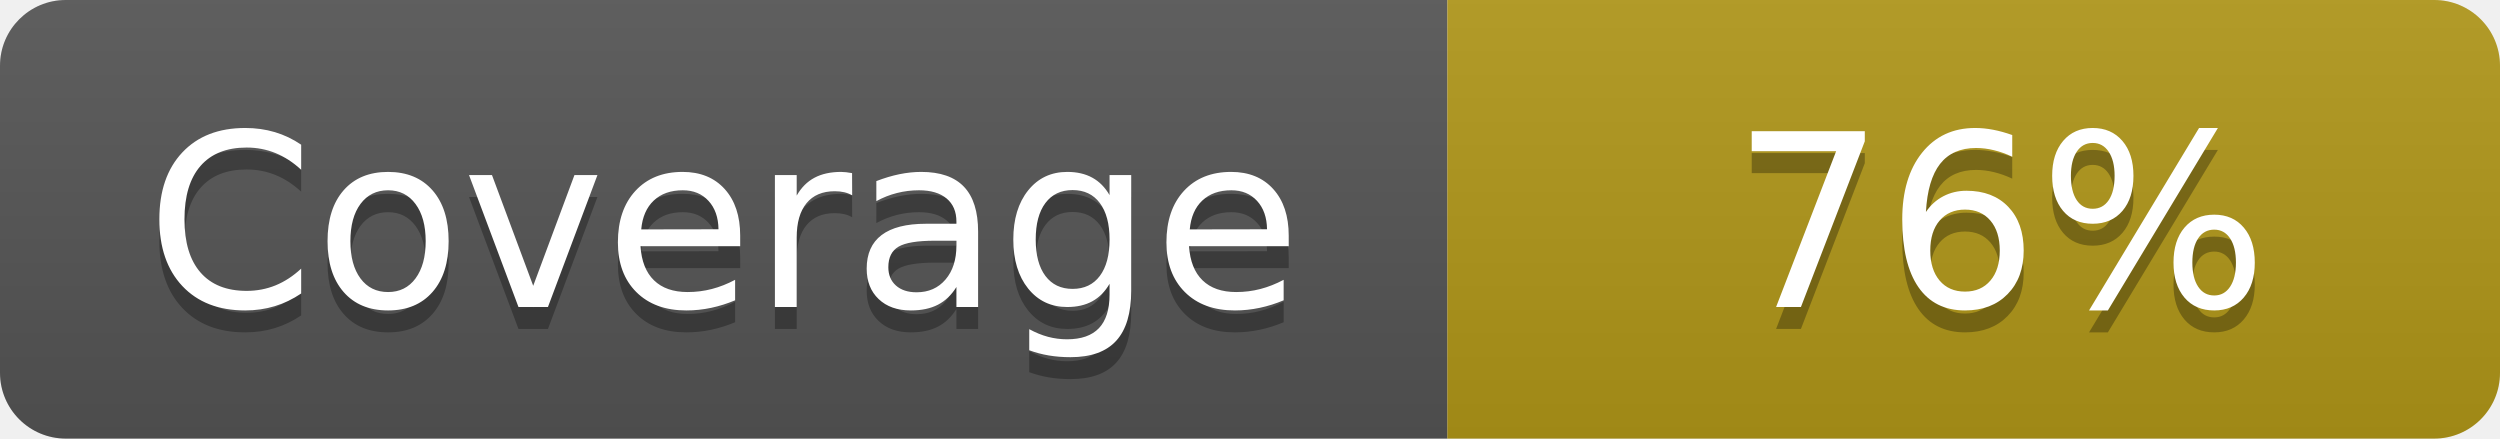
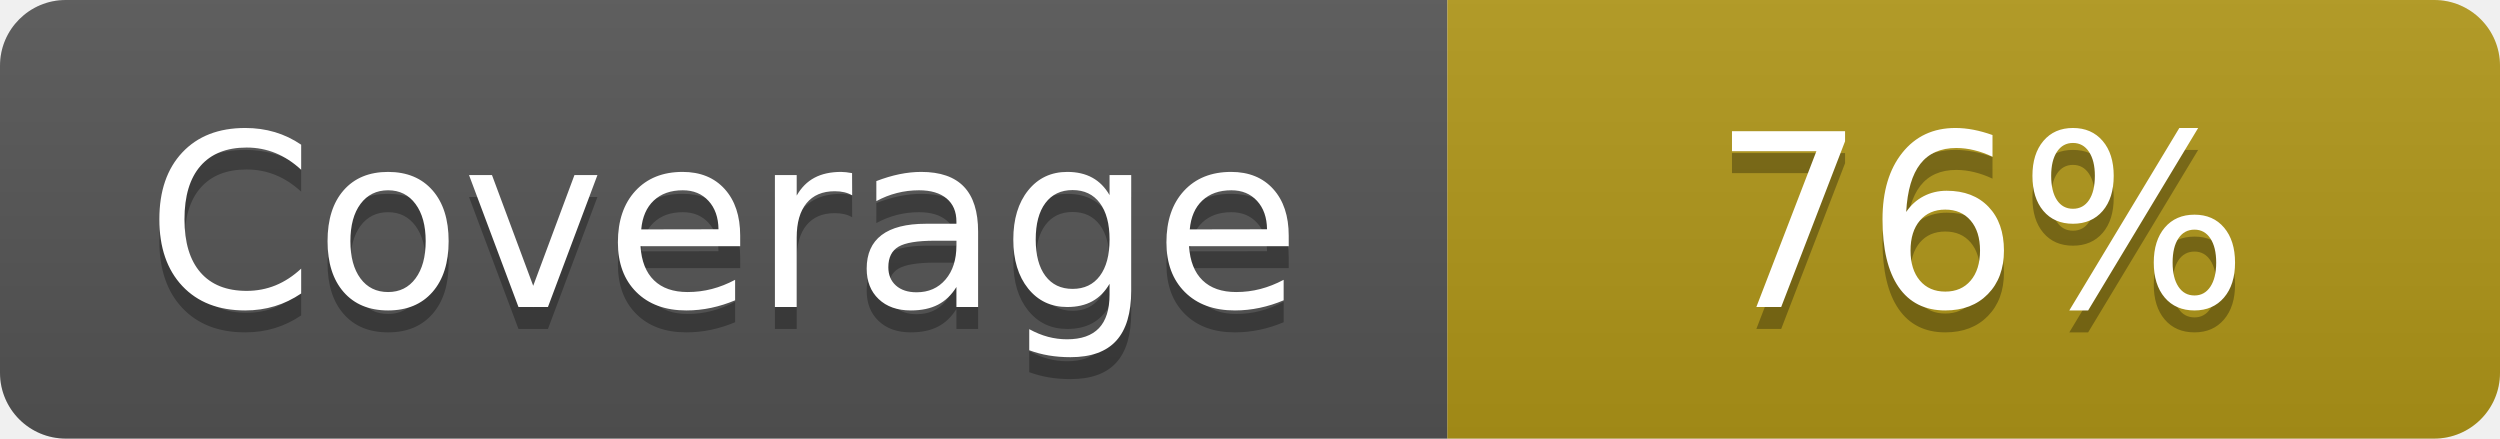
<svg xmlns="http://www.w3.org/2000/svg" width="114" height="20" role="img" aria-label="Coverage: 76%">
  <linearGradient id="s" x2="0" y2="100%">
    <stop offset="0" stop-color="#bbb" stop-opacity=".1" />
    <stop offset="1" stop-opacity=".1" />
  </linearGradient>
  <clipPath id="r">
    <rect width="114" height="20" rx="3" fill="#fff" />
  </clipPath>
  <g clip-path="url(#r)">
    <rect width="66" height="20" fill="#555" />
    <rect x="66" width="48" height="20" fill="#B19719" />
    <rect width="114" height="20" fill="url(#s)" />
  </g>
  <g fill="#fff" text-anchor="middle" font-family="Verdana,Geneva,DejaVu Sans,sans-serif" text-rendering="geometricPrecision" font-size="110">
    <text aria-hidden="true" x="330" y="150" fill="#010101" fill-opacity=".3" transform="scale(.1)">Coverage</text>
    <text x="330" y="140" transform="scale(.1)" fill="#fff">Coverage</text>
-     <text aria-hidden="true" x="912" y="150" fill="#010101" fill-opacity=".3" transform="scale(.1)">76%</text>
-     <text x="912" y="140" transform="scale(.1)" fill="#fff">76%</text>
+     <text aria-hidden="true" x="903" y="150" fill="#010101" fill-opacity=".3" transform="scale(.1)">76%</text>
+     <text x="903" y="140" transform="scale(.1)" fill="#fff">76%</text>
  </g>
</svg>
